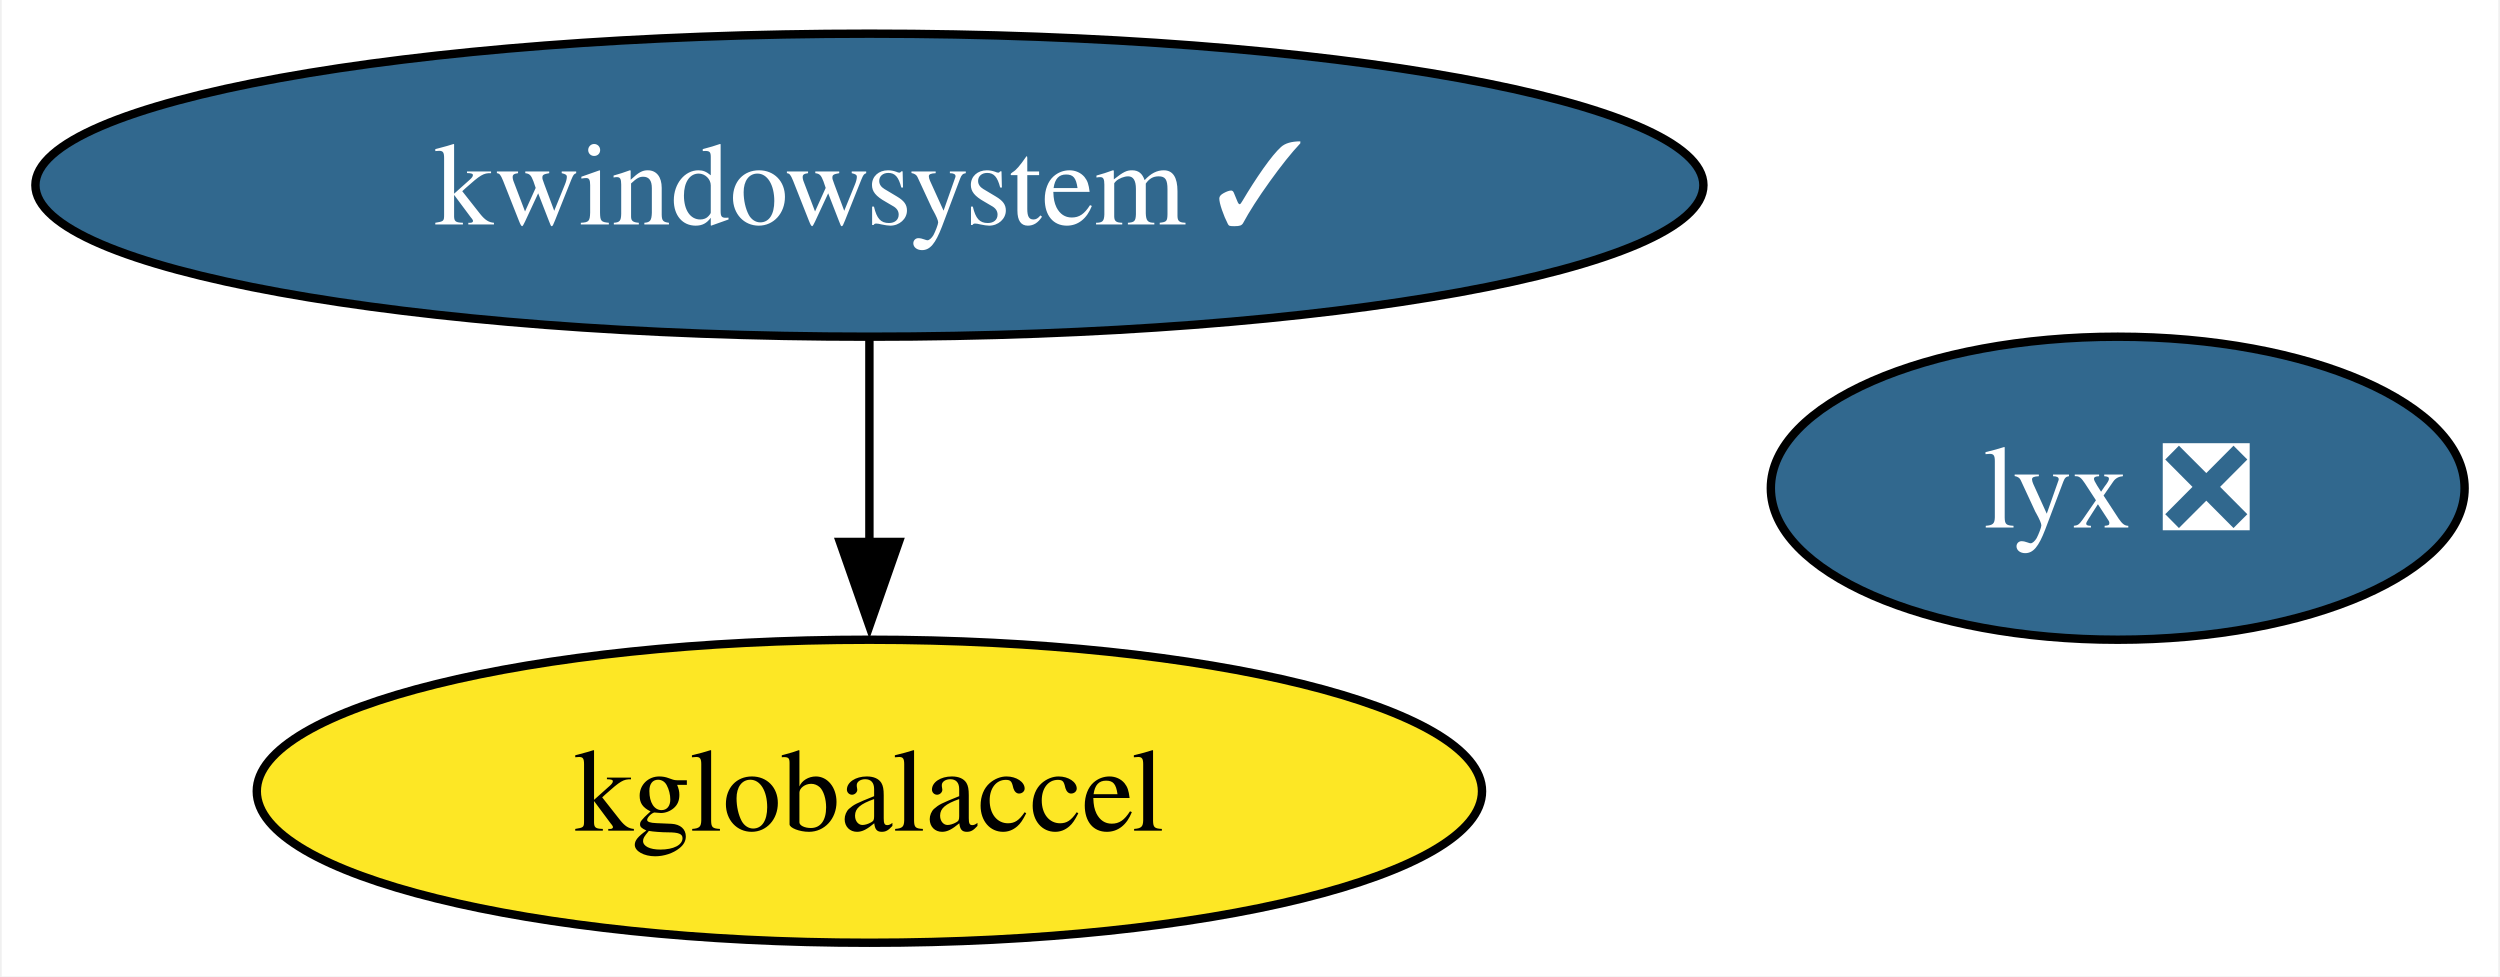
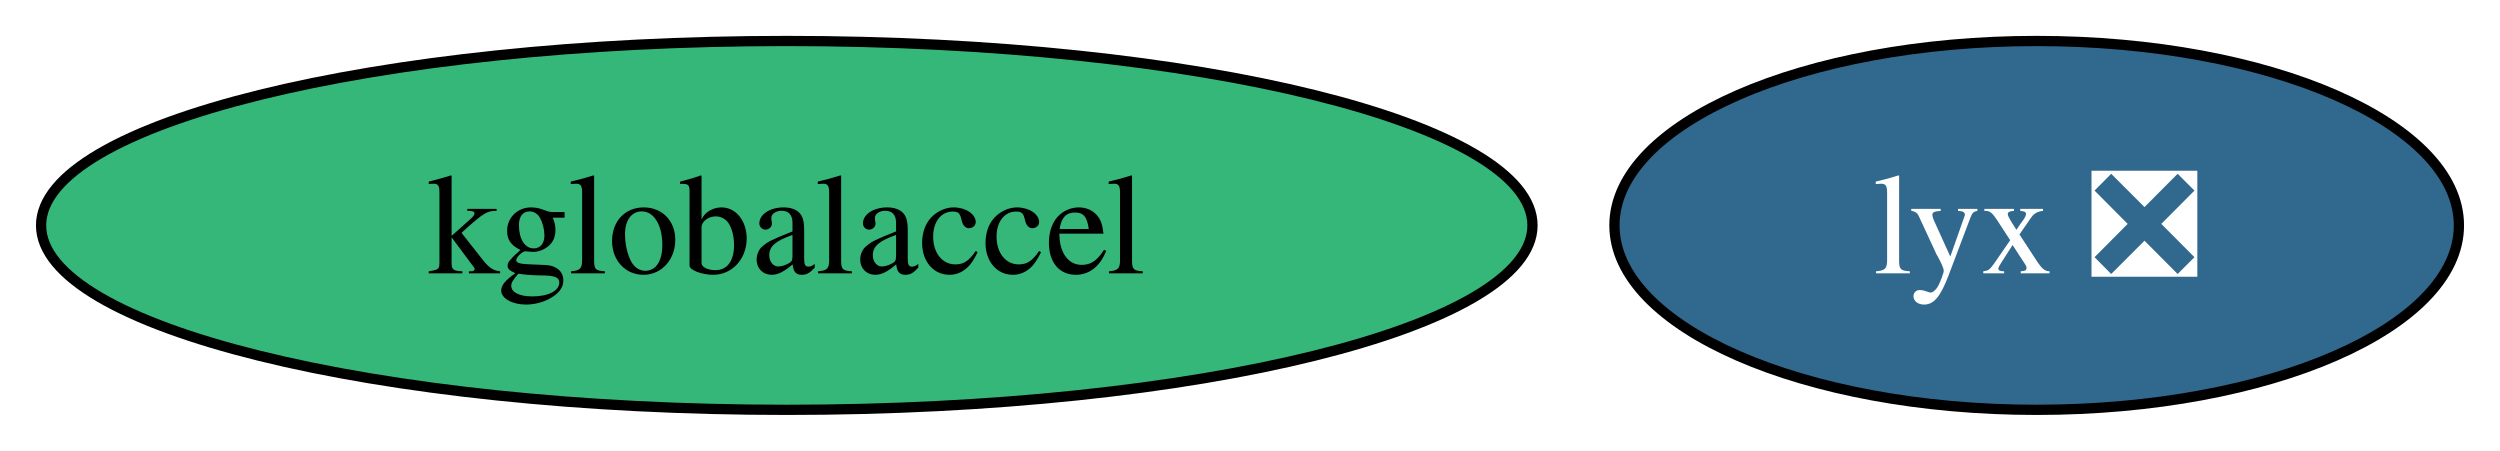
- <svg xmlns="http://www.w3.org/2000/svg" xmlns:xlink="http://www.w3.org/1999/xlink" width="297pt" height="116pt" viewBox="0.00 0.00 296.59 116.00">
-   <g id="graph0" class="graph" transform="scale(1 1) rotate(0) translate(4 112)">
-     <polygon fill="white" stroke="none" points="-4,4 -4,-112 292.59,-112 292.59,4 -4,4" />
+ <svg xmlns="http://www.w3.org/2000/svg" xmlns:xlink="http://www.w3.org/1999/xlink" width="244pt" height="44pt" viewBox="0.00 0.00 243.98 44.00">
+   <g id="graph0" class="graph" transform="scale(1 1) rotate(0) translate(4 40)">
+     <polygon fill="white" stroke="none" points="-4,4 -4,-40 239.98,-40 239.98,4 -4,4" />
    <g id="node1" class="node">
      <g id="a_node1">
-         <a xlink:href="https://github.com/conda-forge/kwindowsystem-feedstock/pull/26" xlink:title="kwindowsystem ✓">
-           <ellipse fill="#31688e" stroke="black" cx="99.08" cy="-90" rx="99.08" ry="18" />
-           <text text-anchor="middle" x="99.08" y="-85.33" font-family="Times,serif" font-size="14.00" fill="white">kwindowsystem ✓</text>
+         <a xlink:href="https://github.com/conda-forge/kglobalaccel-feedstock" xlink:title="kglobalaccel">
+           <ellipse fill="#35b779" stroke="black" cx="72.78" cy="-18" rx="72.78" ry="18" />
+           <text text-anchor="middle" x="72.78" y="-13.32" font-family="Times,serif" font-size="14.00">kglobalaccel</text>
        </a>
      </g>
    </g>
    <g id="node2" class="node">
      <g id="a_node2">
-         <a xlink:href="https://github.com/conda-forge/kglobalaccel-feedstock" xlink:title="kglobalaccel">
-           <ellipse fill="#fde725" stroke="black" cx="99.08" cy="-18" rx="72.78" ry="18" />
-           <text text-anchor="middle" x="99.08" y="-13.32" font-family="Times,serif" font-size="14.00">kglobalaccel</text>
-         </a>
-       </g>
-     </g>
-     <g id="edge1" class="edge">
-       <path fill="none" stroke="black" d="M99.08,-71.7C99.08,-64.41 99.08,-55.73 99.08,-47.54" />
-       <polygon fill="black" stroke="black" points="102.58,-47.62 99.08,-37.62 95.58,-47.62 102.58,-47.62" />
-     </g>
-     <g id="node3" class="node">
-       <g id="a_node3">
        <a xlink:href="https://github.com/conda-forge/lyx-feedstock/pull/11" xlink:title="lyx ❎">
-           <ellipse fill="#31688e" stroke="black" cx="247.38" cy="-54" rx="41.21" ry="18" />
-           <text text-anchor="middle" x="247.38" y="-49.33" font-family="Times,serif" font-size="14.00" fill="white">lyx ❎</text>
+           <ellipse fill="#31688e" stroke="black" cx="194.77" cy="-18" rx="41.21" ry="18" />
+           <text text-anchor="middle" x="194.77" y="-13.32" font-family="Times,serif" font-size="14.00" fill="white">lyx ❎</text>
        </a>
      </g>
    </g>
  </g>
</svg>
